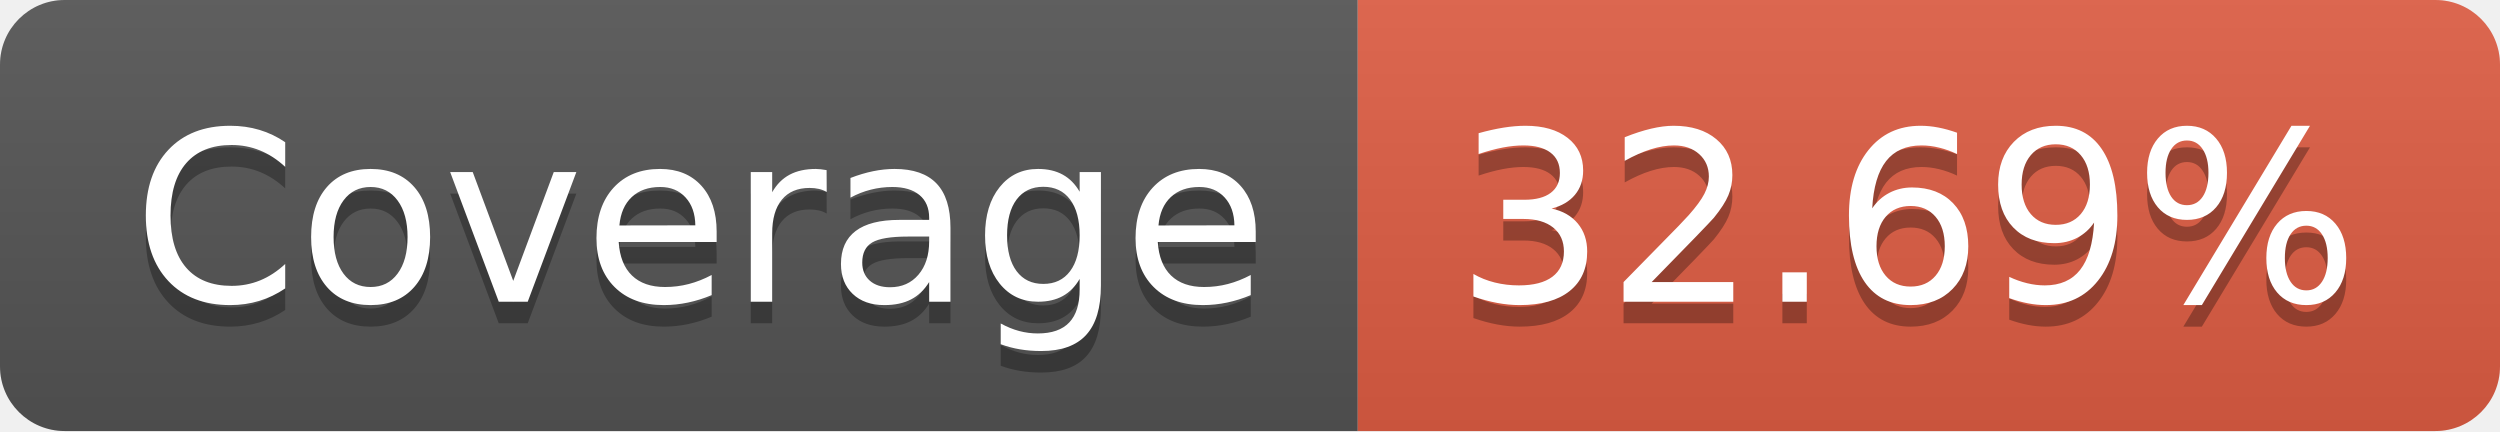
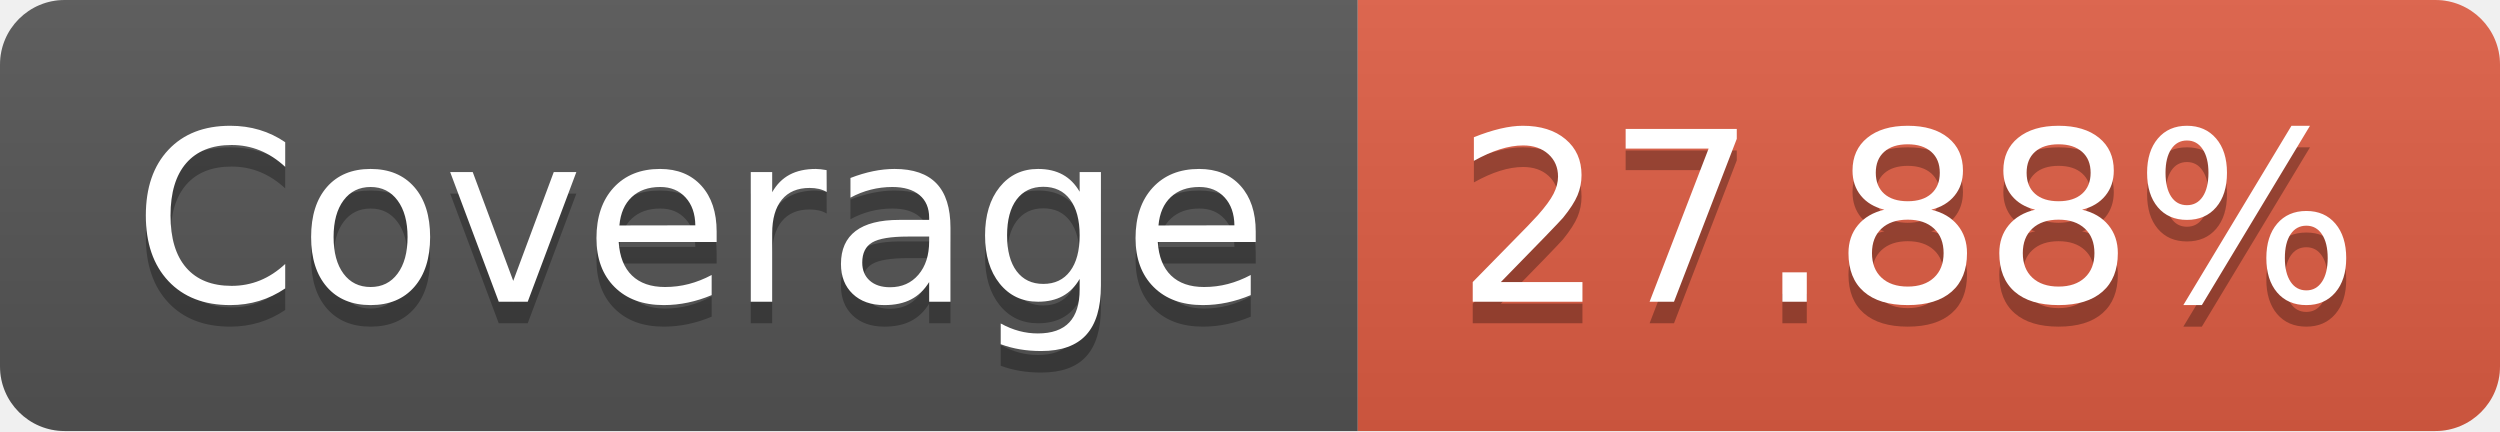
- <svg xmlns="http://www.w3.org/2000/svg" width="116" height="20" role="img" aria-label="Coverage: 32.69%">
+ <svg xmlns="http://www.w3.org/2000/svg" width="116" height="20" role="img" aria-label="Coverage: 27.88%">
  <linearGradient id="s" x2="0" y2="100%">
    <stop offset="0" stop-color="#bbb" stop-opacity=".1" />
    <stop offset="1" stop-opacity=".1" />
  </linearGradient>
  <clipPath id="r">
    <rect width="116" height="20" rx="3" fill="#fff" />
  </clipPath>
  <g clip-path="url(#r)">
    <rect width="63" height="20" fill="#555" />
    <rect x="63" width="53" height="20" fill="#e05d44" />
    <rect width="116" height="20" fill="url(#s)" />
  </g>
  <g fill="#fff" text-anchor="middle" font-family="Verdana,Geneva,DejaVu Sans,sans-serif" text-rendering="geometricPrecision" font-size="110">
    <text aria-hidden="true" x="325" y="150" fill="#010101" fill-opacity=".3" transform="scale(.1)" textLength="530">Coverage</text>
    <text x="325" y="140" transform="scale(.1)" fill="#fff" textLength="530">Coverage</text>
-     <text aria-hidden="true" x="885" y="150" fill="#010101" fill-opacity=".3" transform="scale(.1)" textLength="430">32.69%</text>
-     <text x="885" y="140" transform="scale(.1)" fill="#fff" textLength="430">32.69%</text>
+     <text aria-hidden="true" x="885" y="150" fill="#010101" fill-opacity=".3" transform="scale(.1)" textLength="430">27.88%</text>
+     <text x="885" y="140" transform="scale(.1)" fill="#fff" textLength="430">27.88%</text>
  </g>
</svg>
